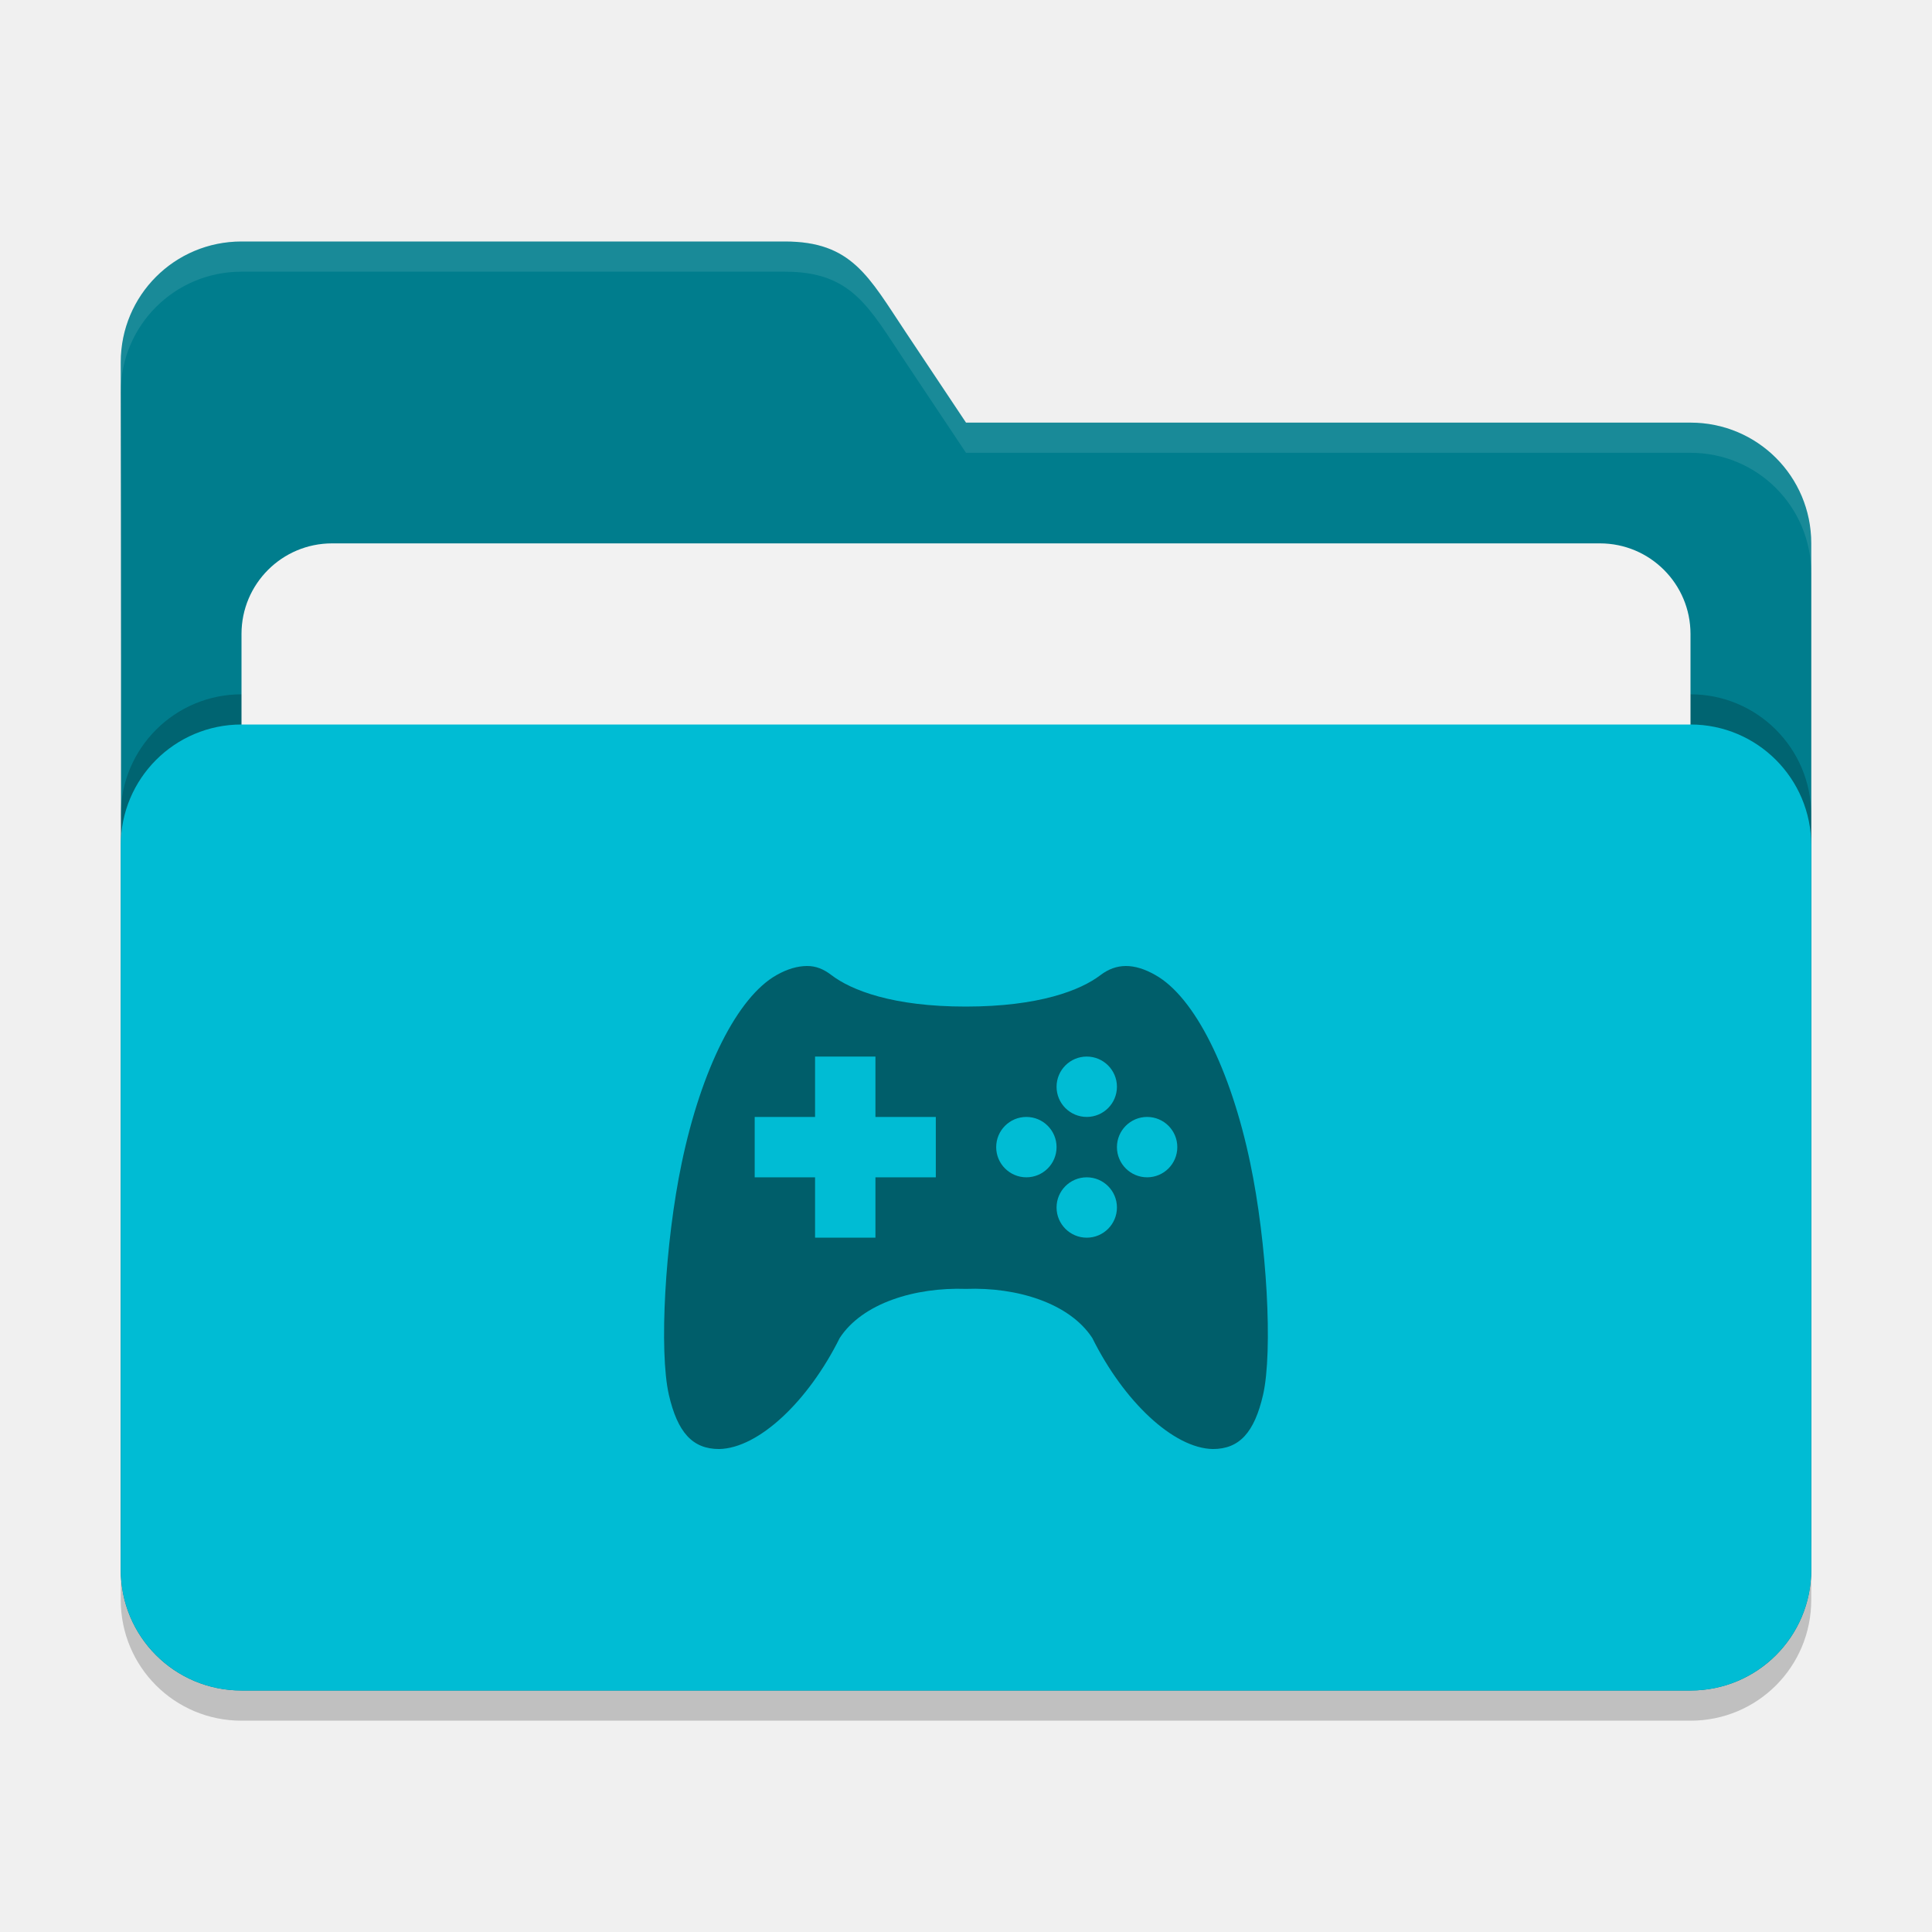
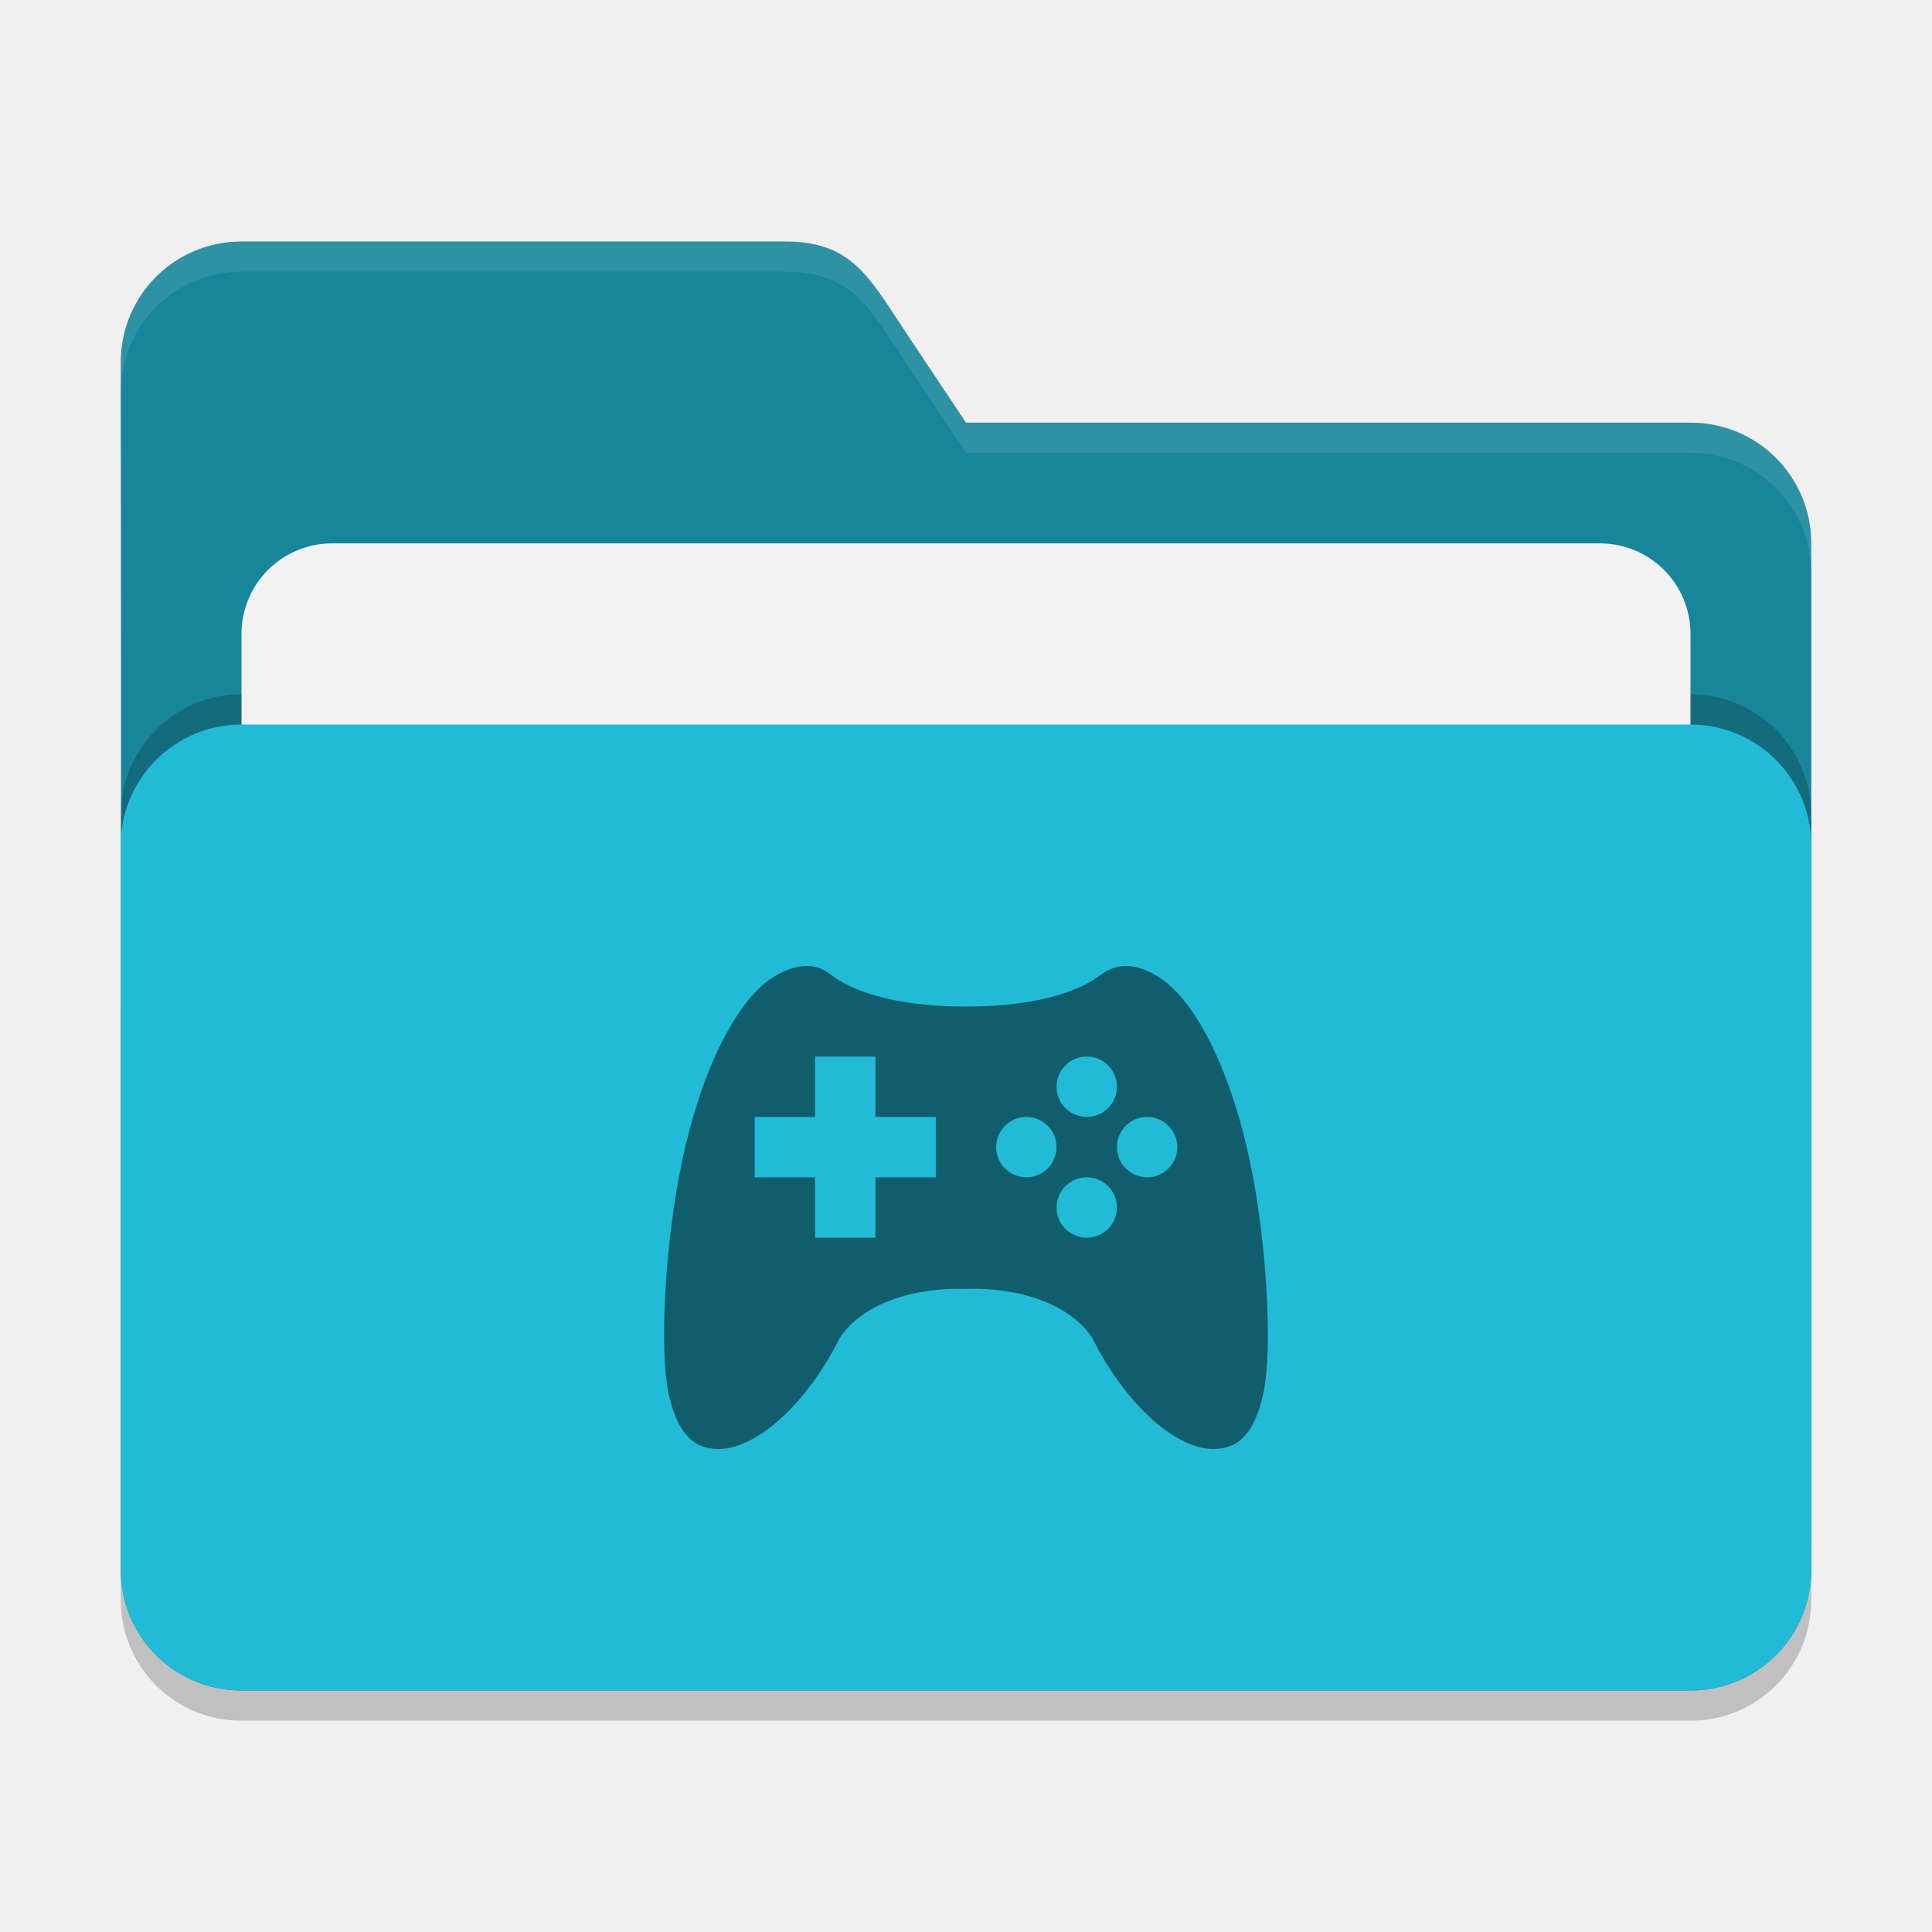
<svg xmlns="http://www.w3.org/2000/svg" width="64" height="64" viewBox="0 0 64 64" version="1.1" id="svg5">
  <defs id="defs2" />
  <path d="m 8,9 c -2.216,0 -4,1.784 -4,4 0.026,13.307 0,26.638 0,40 0,2.216 1.784,4 4,4 h 48 c 2.216,0 4,-1.784 4,-4 V 19 c 0,-2.216 -1.784,-4 -4,-4 H 32 L 30,12 C 28.771,10.156 28.216,9 26,9 Z" style="opacity:0.2;fill:#000000;fill-opacity:1;stroke-width:4;stroke-linecap:square" id="path2595" />
-   <path d="m 8,8 c -2.216,0 -4,1.784 -4,4 0.026,13.307 0,26.638 0,40 0,2.216 1.784,4 4,4 h 48 c 2.216,0 4,-1.784 4,-4 V 18 c 0,-2.216 -1.784,-4 -4,-4 H 32 L 30,11 C 28.771,9.156 28.216,8 26,8 Z" style="fill:#007d8d;fill-opacity:1;stroke-width:4;stroke-linecap:square" id="path2567" />
+   <path d="m 8,8 c -2.216,0 -4,1.784 -4,4 0.026,13.307 0,26.638 0,40 0,2.216 1.784,4 4,4 h 48 c 2.216,0 4,-1.784 4,-4 V 18 c 0,-2.216 -1.784,-4 -4,-4 H 32 L 30,11 C 28.771,9.156 28.216,8 26,8 Z" style="fill:#18869a;fill-opacity:1;stroke-width:4;stroke-linecap:square" id="path2567" />
  <path d="M 8,8 C 5.784,8 4,9.784 4,12 4.001,12.33 3.999,12.66 4,12.99 4.005,10.779 5.787,9 8,9 h 18 c 2.216,0 2.771,1.156 4,3 l 2,3 h 24 c 2.216,0 4,1.784 4,4 v -1 c 0,-2.216 -1.784,-4 -4,-4 H 32 L 30,11 C 28.771,9.156 28.216,8 26,8 Z" style="fill:#ffffff;fill-opacity:1;stroke-width:4;stroke-linecap:square;opacity:0.1" id="path2855" />
  <rect style="opacity:0.2;fill:#000000;fill-opacity:1;stroke-width:4;stroke-linecap:square" id="rect2667" width="56" height="32" x="4" y="23" ry="4" />
  <rect style="opacity:1;fill:#f2f2f2;fill-opacity:1;stroke-width:4;stroke-linecap:square" id="rect3435" width="48" height="25" x="8" y="18" ry="3" />
-   <rect style="opacity:1;fill:#00bcd4;fill-opacity:1;stroke-width:4;stroke-linecap:square" id="rect2727" width="56" height="32" x="4" y="24" ry="4" />
+   <rect style="opacity:1;fill:#21bbd7;fill-opacity:1;stroke-width:4;stroke-linecap:square" id="rect2727" width="56" height="32" x="4" y="24" ry="4" />
  <path id="path5" style="opacity:0.5;fill:#000000" d="m 26.73,32 c -0.302,10e-4 -0.65,0.097 -1.006,0.301 -1.297,0.73 -2.493,3.123 -3.141,6.223 -0.553,2.634 -0.755,6.232 -0.426,7.68 0.287,1.245 0.782,1.797 1.664,1.797 1.308,-0.024 2.953,-1.581 3.994,-3.676 0.754,-1.159 2.5,-1.687 4.184,-1.629 1.684,-0.063 3.432,0.47 4.186,1.629 1.041,2.095 2.684,3.652 3.992,3.676 0.882,0 1.377,-0.552 1.664,-1.797 0.329,-1.448 0.127,-5.046 -0.426,-7.68 -0.648,-3.1 -1.842,-5.493 -3.139,-6.223 -0.356,-0.204 -0.683,-0.302 -0.984,-0.301 -0.301,0.002 -0.576,0.103 -0.836,0.301 -0.659,0.503 -2.033,1.041 -4.457,1.043 -2.424,0.002 -3.798,-0.54 -4.457,-1.043 -0.26,-0.198 -0.51,-0.303 -0.812,-0.301 z m 0.27,3 h 2 v 2 h 2 v 2 h -2 v 2 h -2 v -2 h -2 v -2 h 2 z m 9,0 c 0.552,0 1,0.448 1,1 0,0.552 -0.448,1 -1,1 -0.552,0 -1,-0.448 -1,-1 0,-0.552 0.448,-1 1,-1 z m -2,2 c 0.552,0 1,0.448 1,1 0,0.552 -0.448,1 -1,1 -0.552,0 -1,-0.448 -1,-1 0,-0.552 0.448,-1 1,-1 z m 4,0 c 0.552,0 1,0.448 1,1 0,0.552 -0.448,1 -1,1 -0.552,0 -1,-0.448 -1,-1 0,-0.552 0.448,-1 1,-1 z m -2,2 c 0.552,0 1,0.448 1,1 0,0.552 -0.448,1 -1,1 -0.552,0 -1,-0.448 -1,-1 0,-0.552 0.448,-1 1,-1 z" />
</svg>
